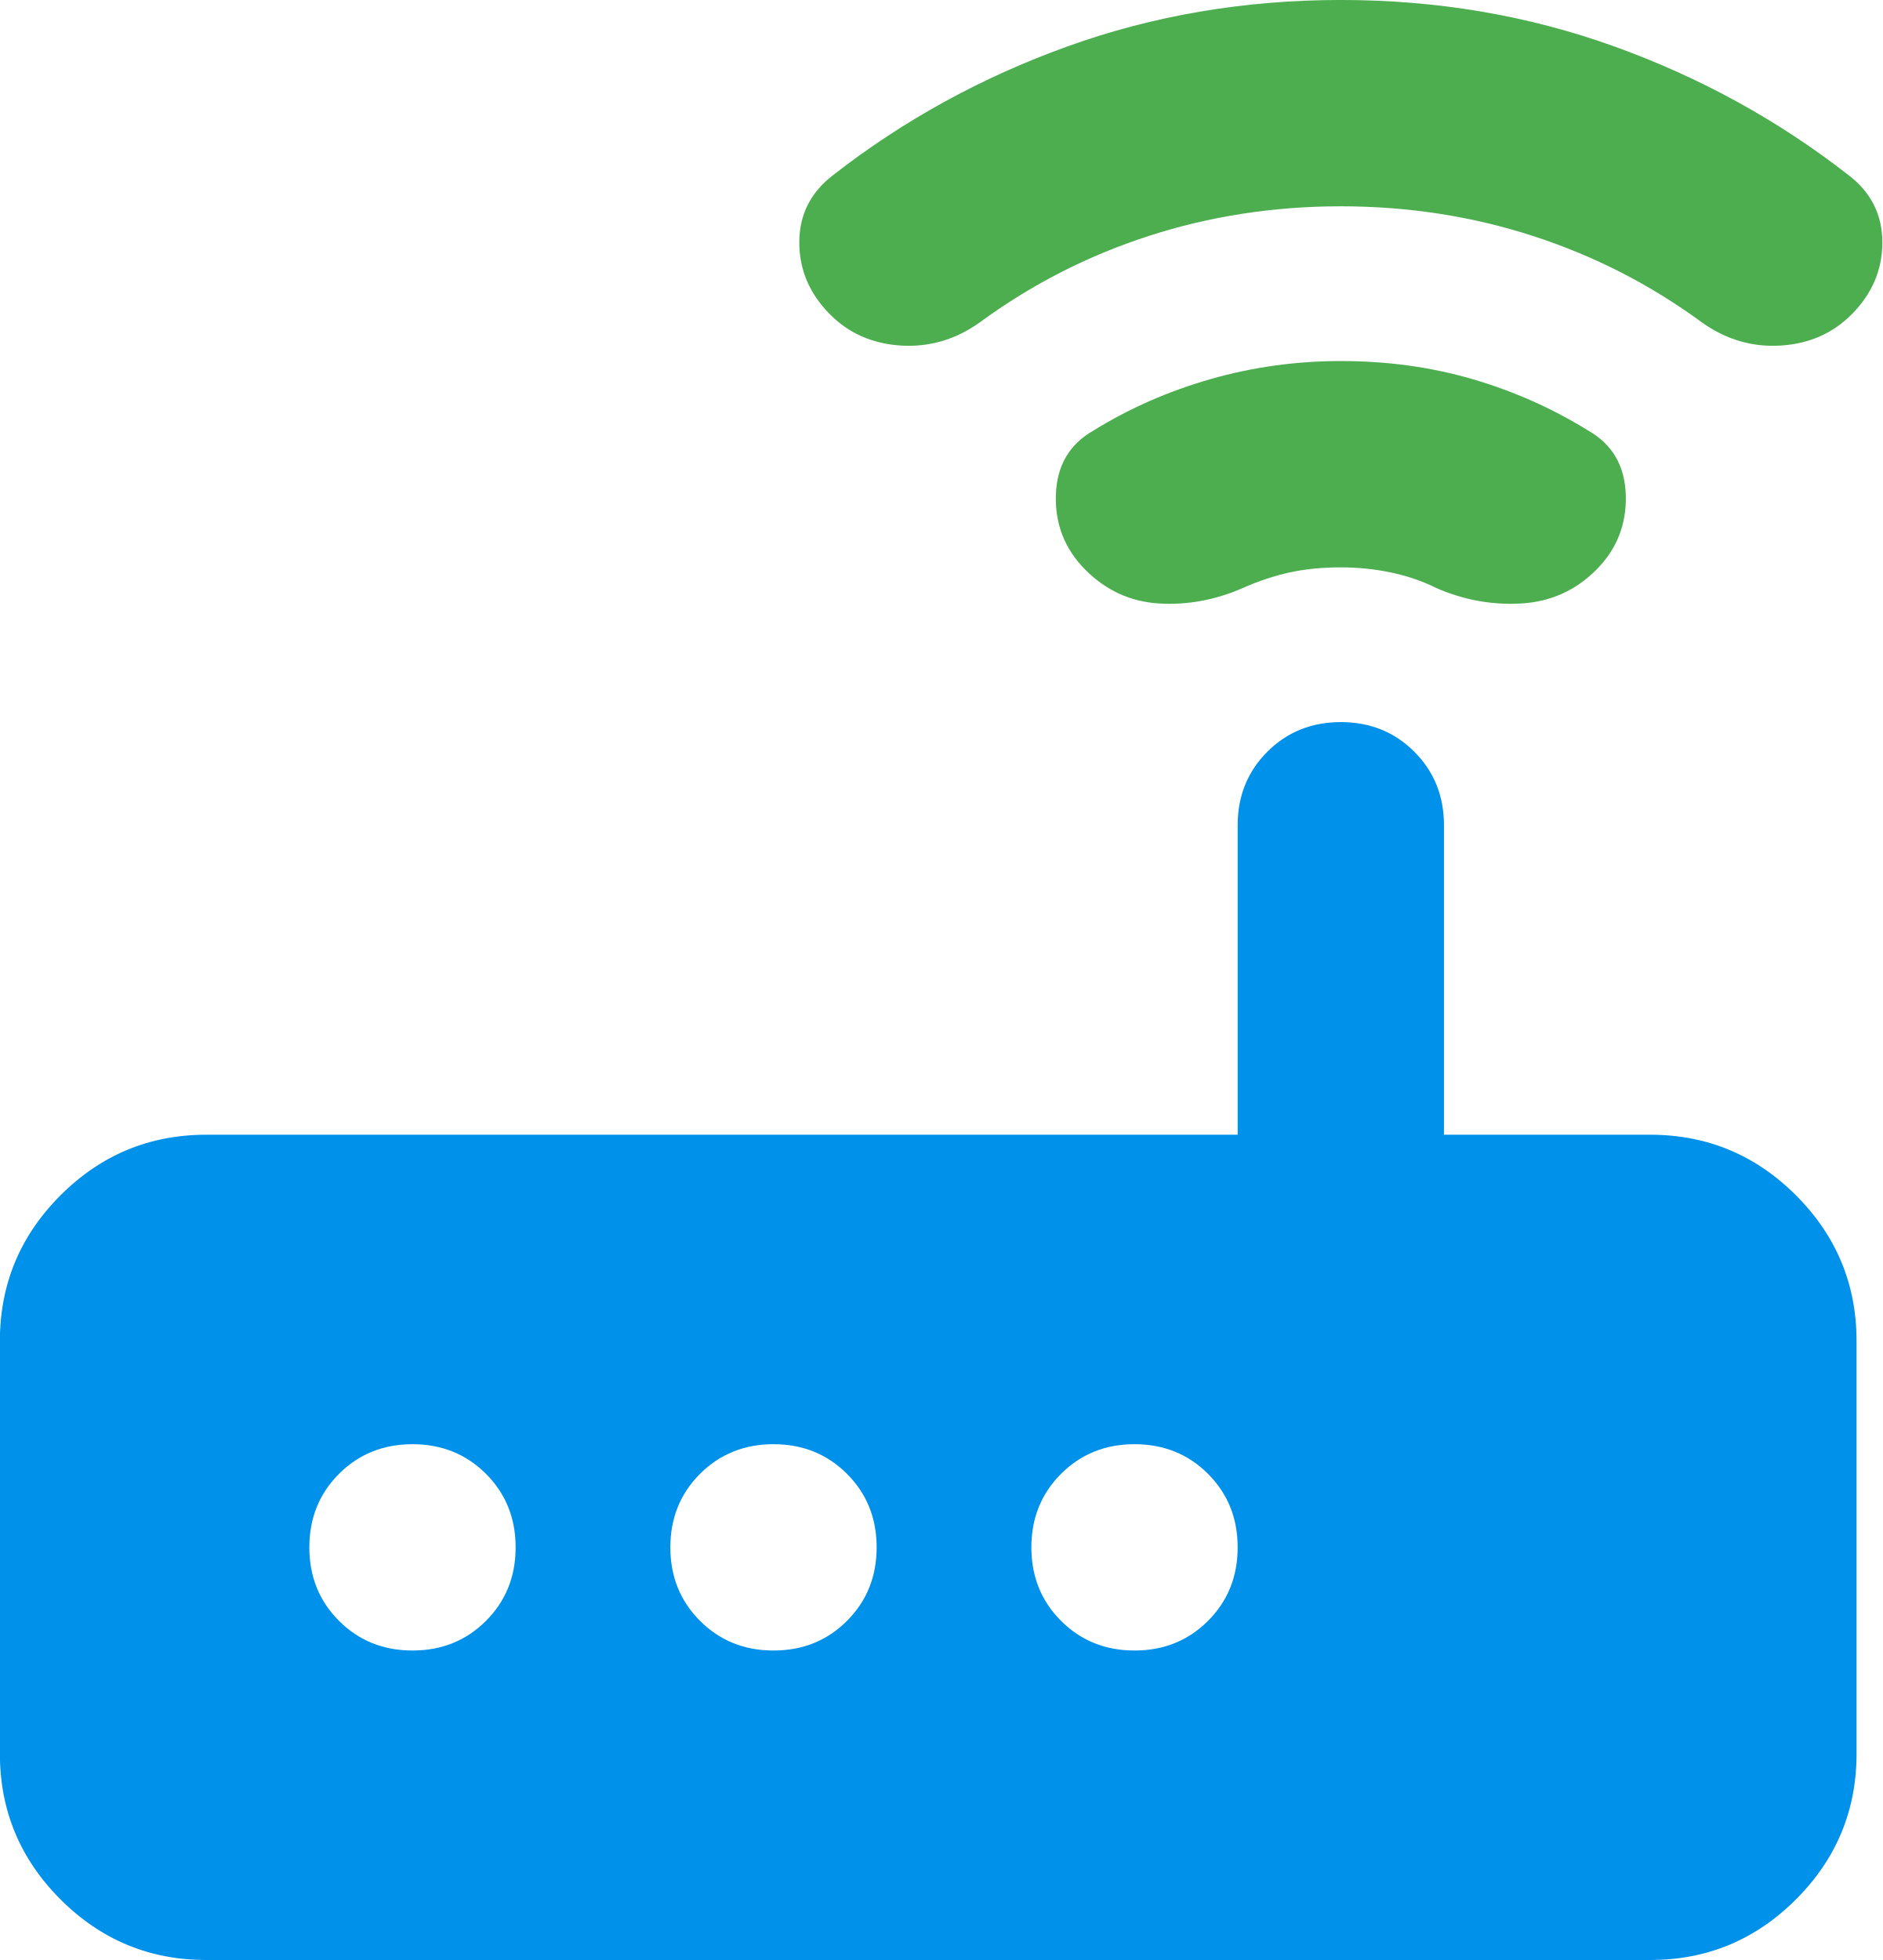
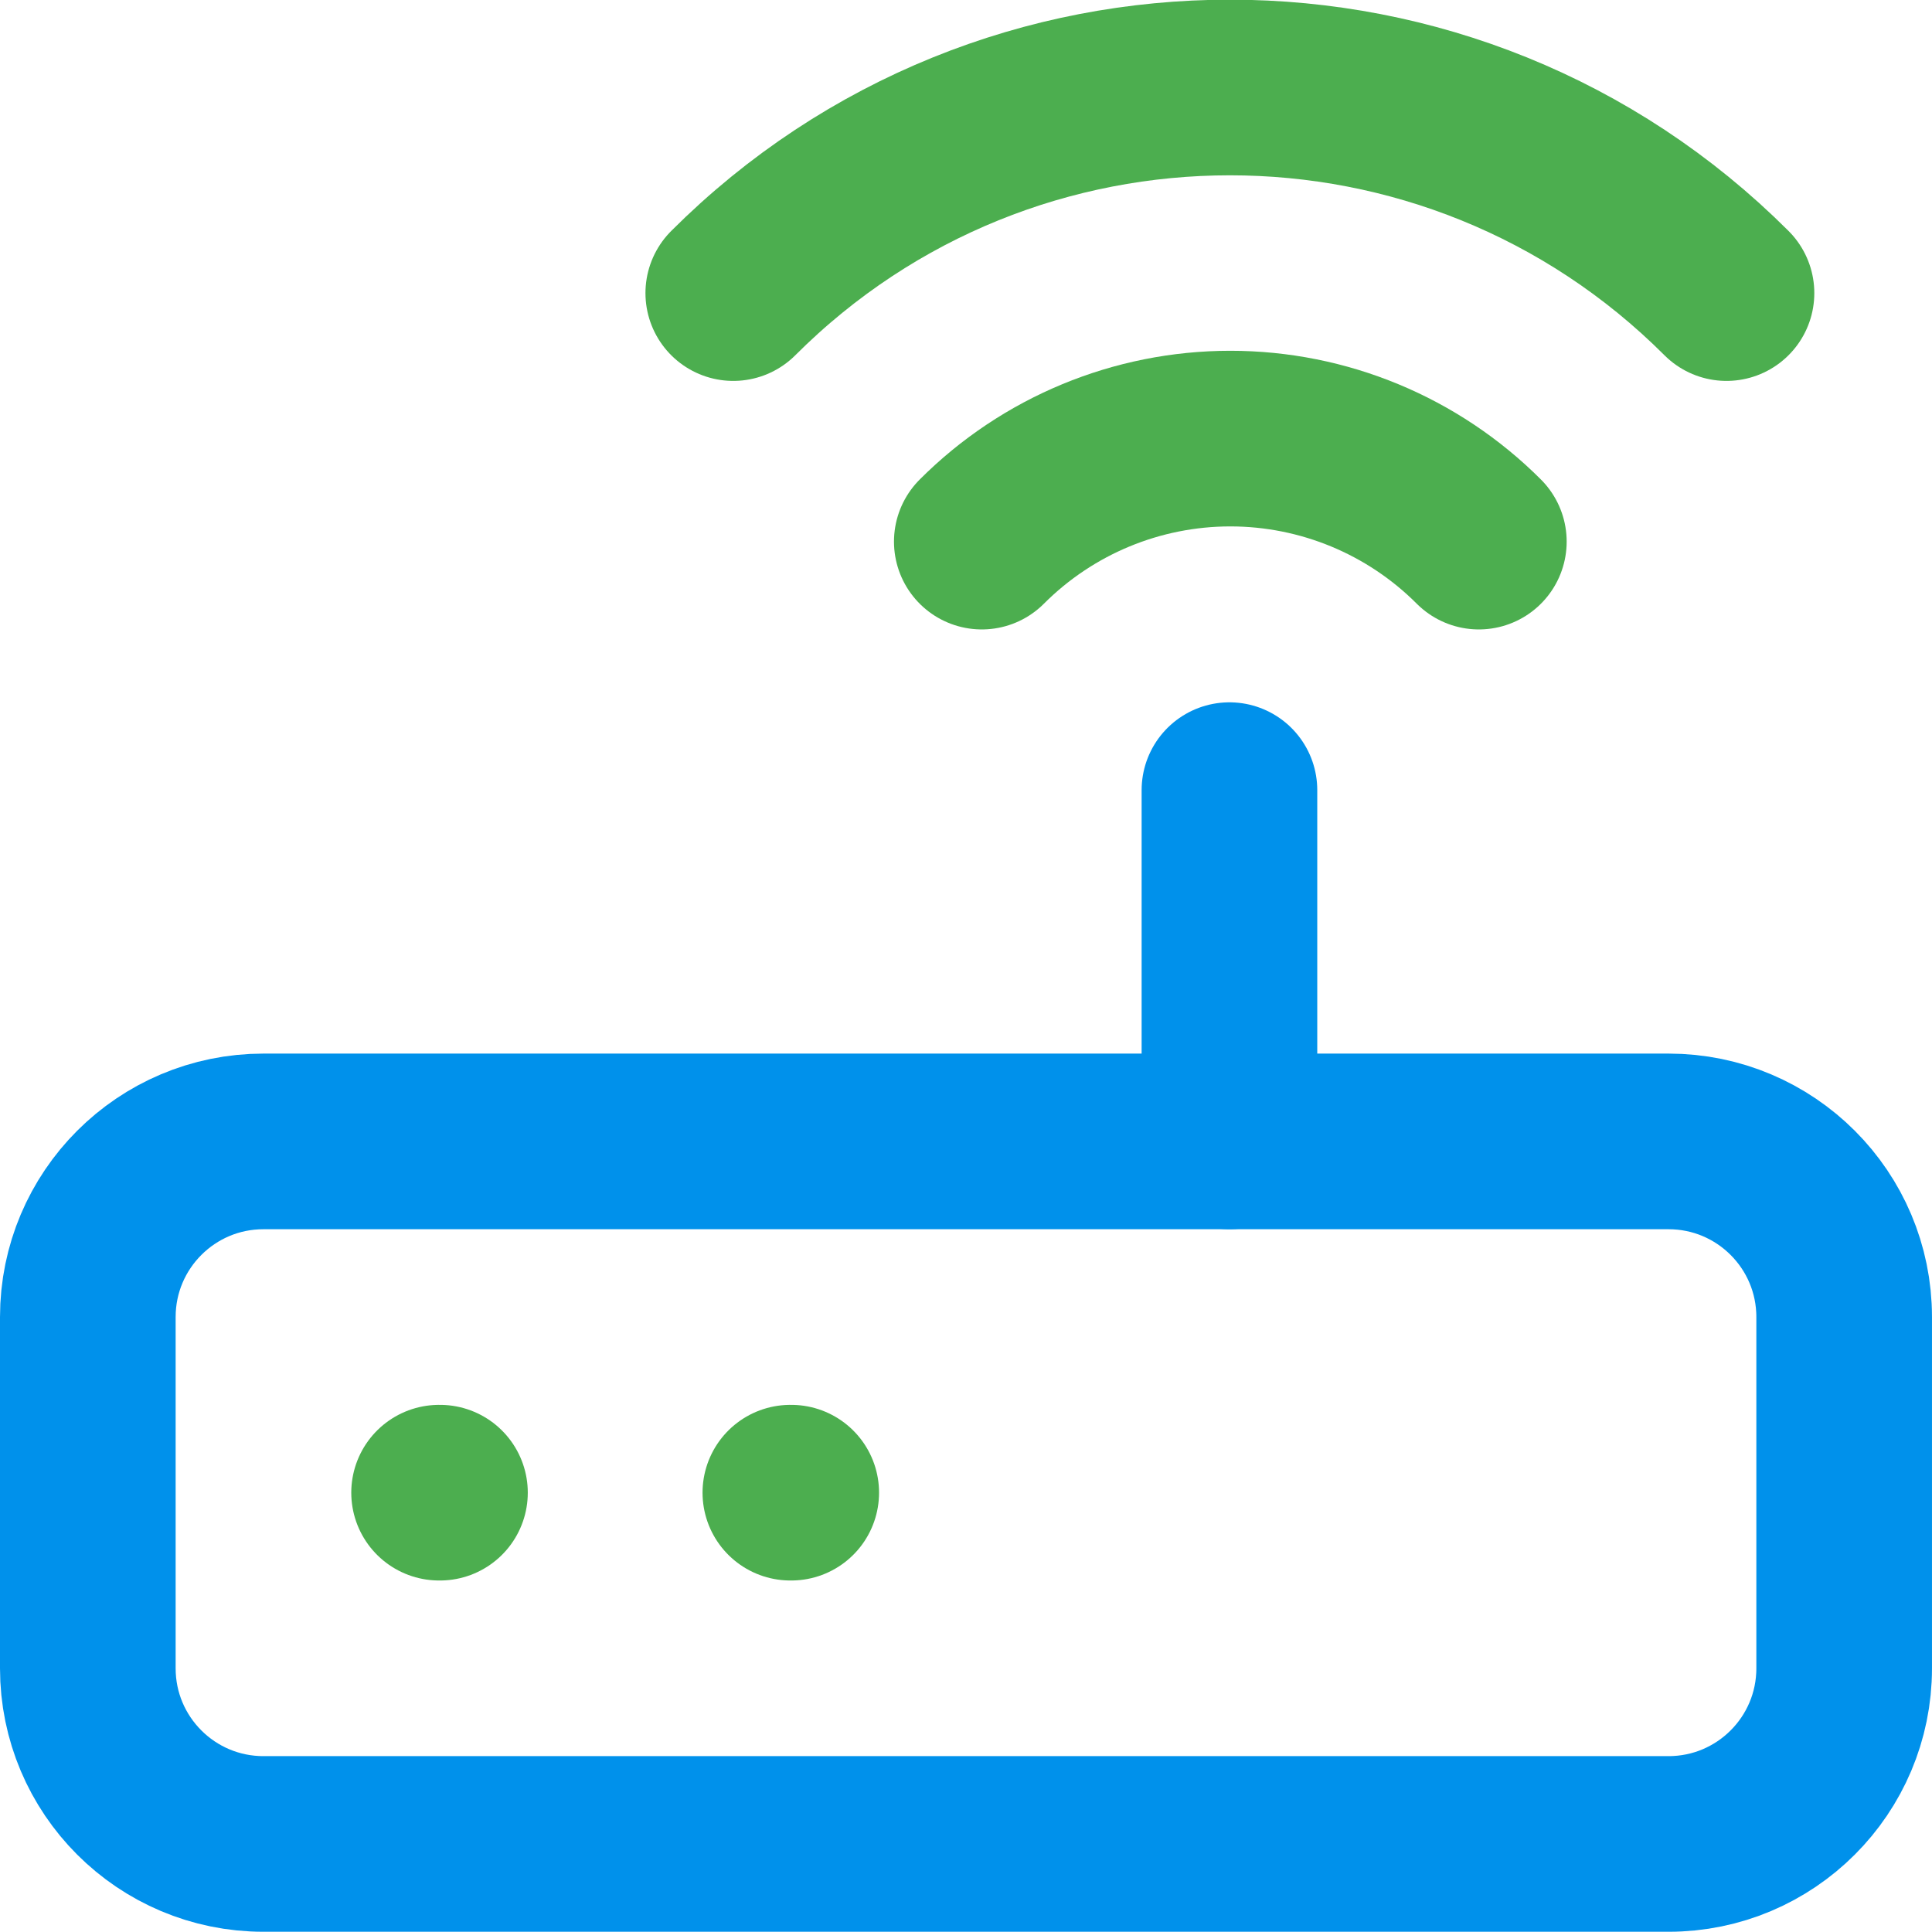
- <svg xmlns="http://www.w3.org/2000/svg" width="922" height="960" version="1.1" viewBox="0 -960 922 960">
-   <path d="m656.79-682.11q-13.895 0-25.263 2.526-11.368 2.526-22.737 7.579-20.211 8.842-41.053 7.579-20.842-1.263-36-16.421-15.158-15.158-14.526-36.632.632-21.474 18.316-31.579 26.526-16.421 57.474-25.263 30.947-8.842 63.789-8.842 34.105 0 64.421 8.842 30.316 8.842 56.842 25.263 17.684 10.105 18.316 31.579.632 21.474-14.526 36.632-15.158 15.158-36.632 16.421-21.474 1.263-41.684-7.579-10.105-5.053-22.105-7.579-12-2.526-24.632-2.526zm-94.105-162.32q-44.842 14.526-82.737 42.316-17.684 12.632-38.526 11.368-20.842-1.263-34.737-15.158-15.158-15.158-15.158-35.368 0-20.211 16.421-32.842 51.789-40.421 114.95-63.158 63.158-22.737 133.89-22.737 70.737 0 133.89 22.737 63.158 22.737 114.95 63.158 16.421 12.632 16.421 32.842 0 20.211-15.158 35.368-13.895 13.895-34.737 15.158-20.842 1.263-38.526-11.368-37.895-27.789-82.737-42.316-44.842-14.526-94.105-14.526-49.263 0-94.105 14.526z" fill="#4cae4f" stroke-width="1.263" />
-   <path d="m101 0q-41.684 0-71.368-29.684-29.684-29.684-29.684-71.368v-202.11q0-41.684 29.684-71.368 29.684-29.684 71.368-29.684h505.26v-151.58q0-21.474 14.526-36 14.526-14.526 36-14.526 21.474 0 36 14.526t14.526 36v151.58h101.05q41.684 0 71.368 29.684 29.684 29.684 29.684 71.368v202.11q0 41.684-29.684 71.368-29.684 29.684-71.368 29.684zm137.05-166.11q14.526-14.526 14.526-36 0-21.474-14.526-36-14.526-14.526-36-14.526-21.474 0-36 14.526-14.526 14.526-14.526 36 0 21.474 14.526 36t36 14.526q21.474 0 36-14.526zm176.84 0q14.526-14.526 14.526-36 0-21.474-14.526-36-14.526-14.526-36-14.526t-36 14.526q-14.526 14.526-14.526 36 0 21.474 14.526 36t36 14.526 36-14.526zm176.84 0q14.526-14.526 14.526-36 0-21.474-14.526-36-14.526-14.526-36-14.526-21.474 0-36 14.526-14.526 14.526-14.526 36 0 21.474 14.526 36 14.526 14.526 36 14.526 21.474 0 36-14.526z" fill="#0091eb" />
+ <svg xmlns="http://www.w3.org/2000/svg" class="lucide lucide-router-icon lucide-router" fill="none" stroke="currentColor" stroke-linecap="round" stroke-linejoin="round" stroke-width="2" version="1.1" viewBox="0 0 24 24">
+   <g transform="matrix(1.0909 0 0 1.0909 -1.0909 -1.0936)">
+     <path d="m6.01 18h-.01" stroke="#4cae4f" />
+     <path d="m10.01 18h-.01" stroke="#4cae4f" />
+     <path d="m17.84 7.17a4 4 0 00-5.66 0" stroke="#4cae4f" />
+     <path d="m20.66 4.34a8 8 0 00-11.31 0" stroke="#4cae4f" />
+     <path d="m15 10v4" fill="none" stroke="#0091eb" />
+     <rect x="2" y="14" width="20" height="8" rx="2" fill="none" stroke="#0091eb" />
+   </g>
</svg>
